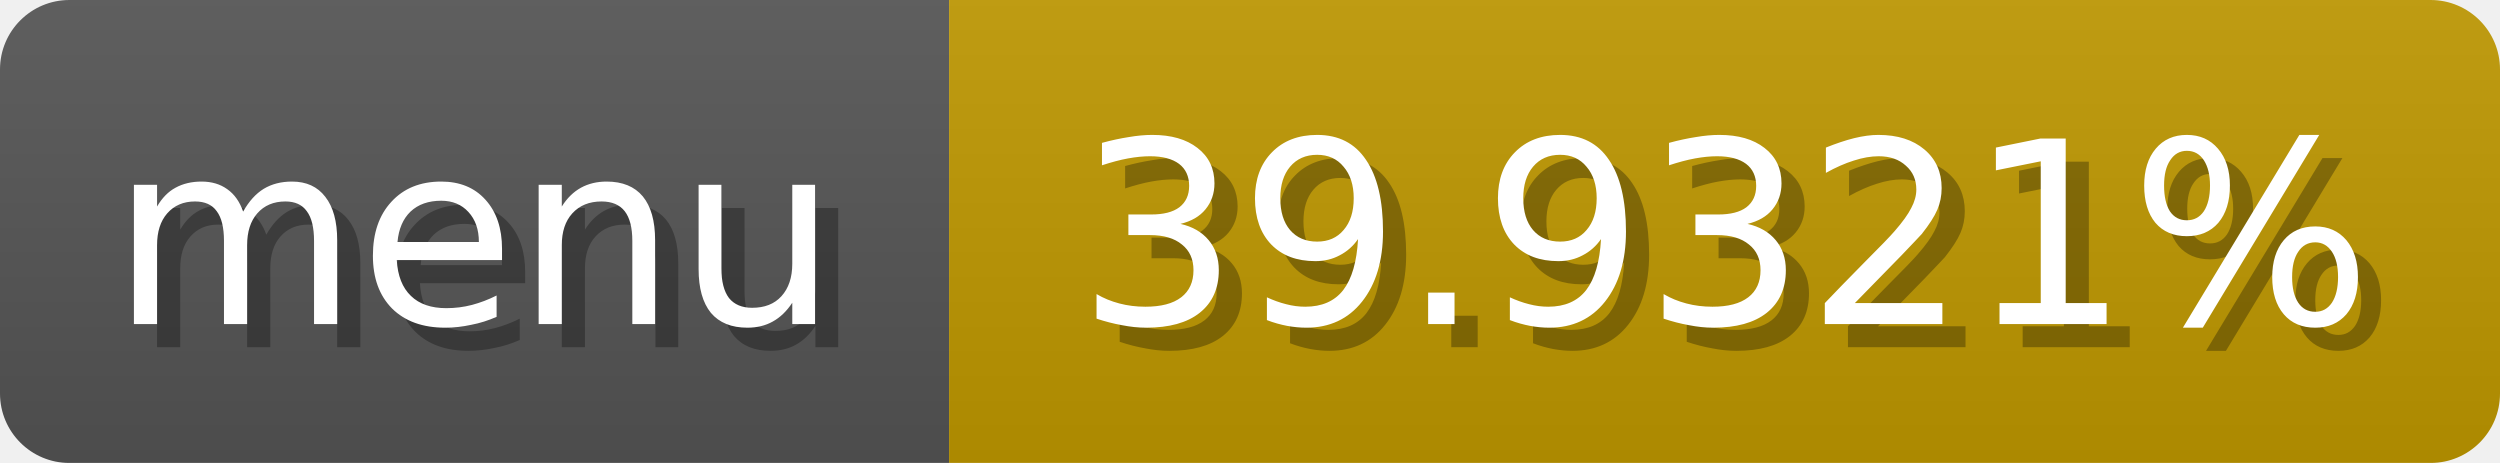
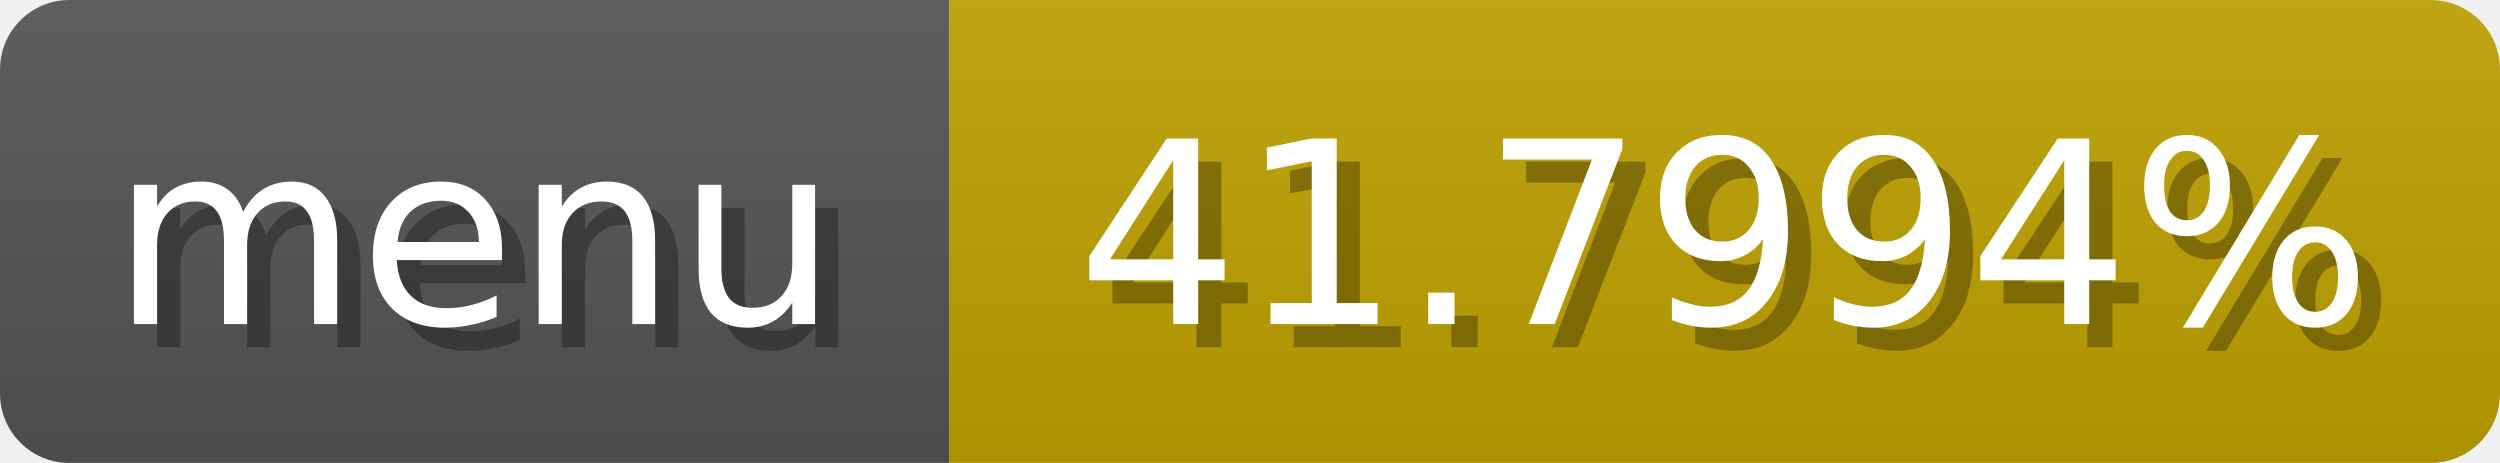
<svg xmlns="http://www.w3.org/2000/svg" width="108" height="20">
  <linearGradient id="b" x2="0" y2="100%">
    <stop offset="0" stop-color="#bbb" stop-opacity=".1" />
    <stop offset="1" stop-opacity=".1" />
  </linearGradient>
  <mask id="anybadge_1">
    <rect width="108" height="20" rx="3" fill="#fff" />
  </mask>
  <g mask="url(#anybadge_1)">
    <path fill="#555" d="M0 0h41v20H0z" />
-     <path fill="#c09900" d="M41 0h67v20H41z" />
+     <path fill="#c0a100" d="M41 0h67v20H41z" />
    <path fill="url(#b)" d="M0 0h108v20H0z" />
  </g>
  <g fill="#fff" text-anchor="middle" font-family="DejaVu Sans,Verdana,Geneva,sans-serif" font-size="11">
    <text x="21.5" y="15" fill="#010101" fill-opacity=".3">menu</text>
    <text x="20.5" y="14">menu</text>
  </g>
  <g fill="#fff" text-anchor="middle" font-family="DejaVu Sans,Verdana,Geneva,sans-serif" font-size="11">
-     <text x="75.5" y="15" fill="#010101" fill-opacity=".3">39.9321%</text>
-     <text x="74.5" y="14">39.9321%</text>
+     <text x="75.5" y="15" fill="#010101" fill-opacity=".3">41.7994%</text>
+     <text x="74.5" y="14">41.7994%</text>
  </g>
</svg>
